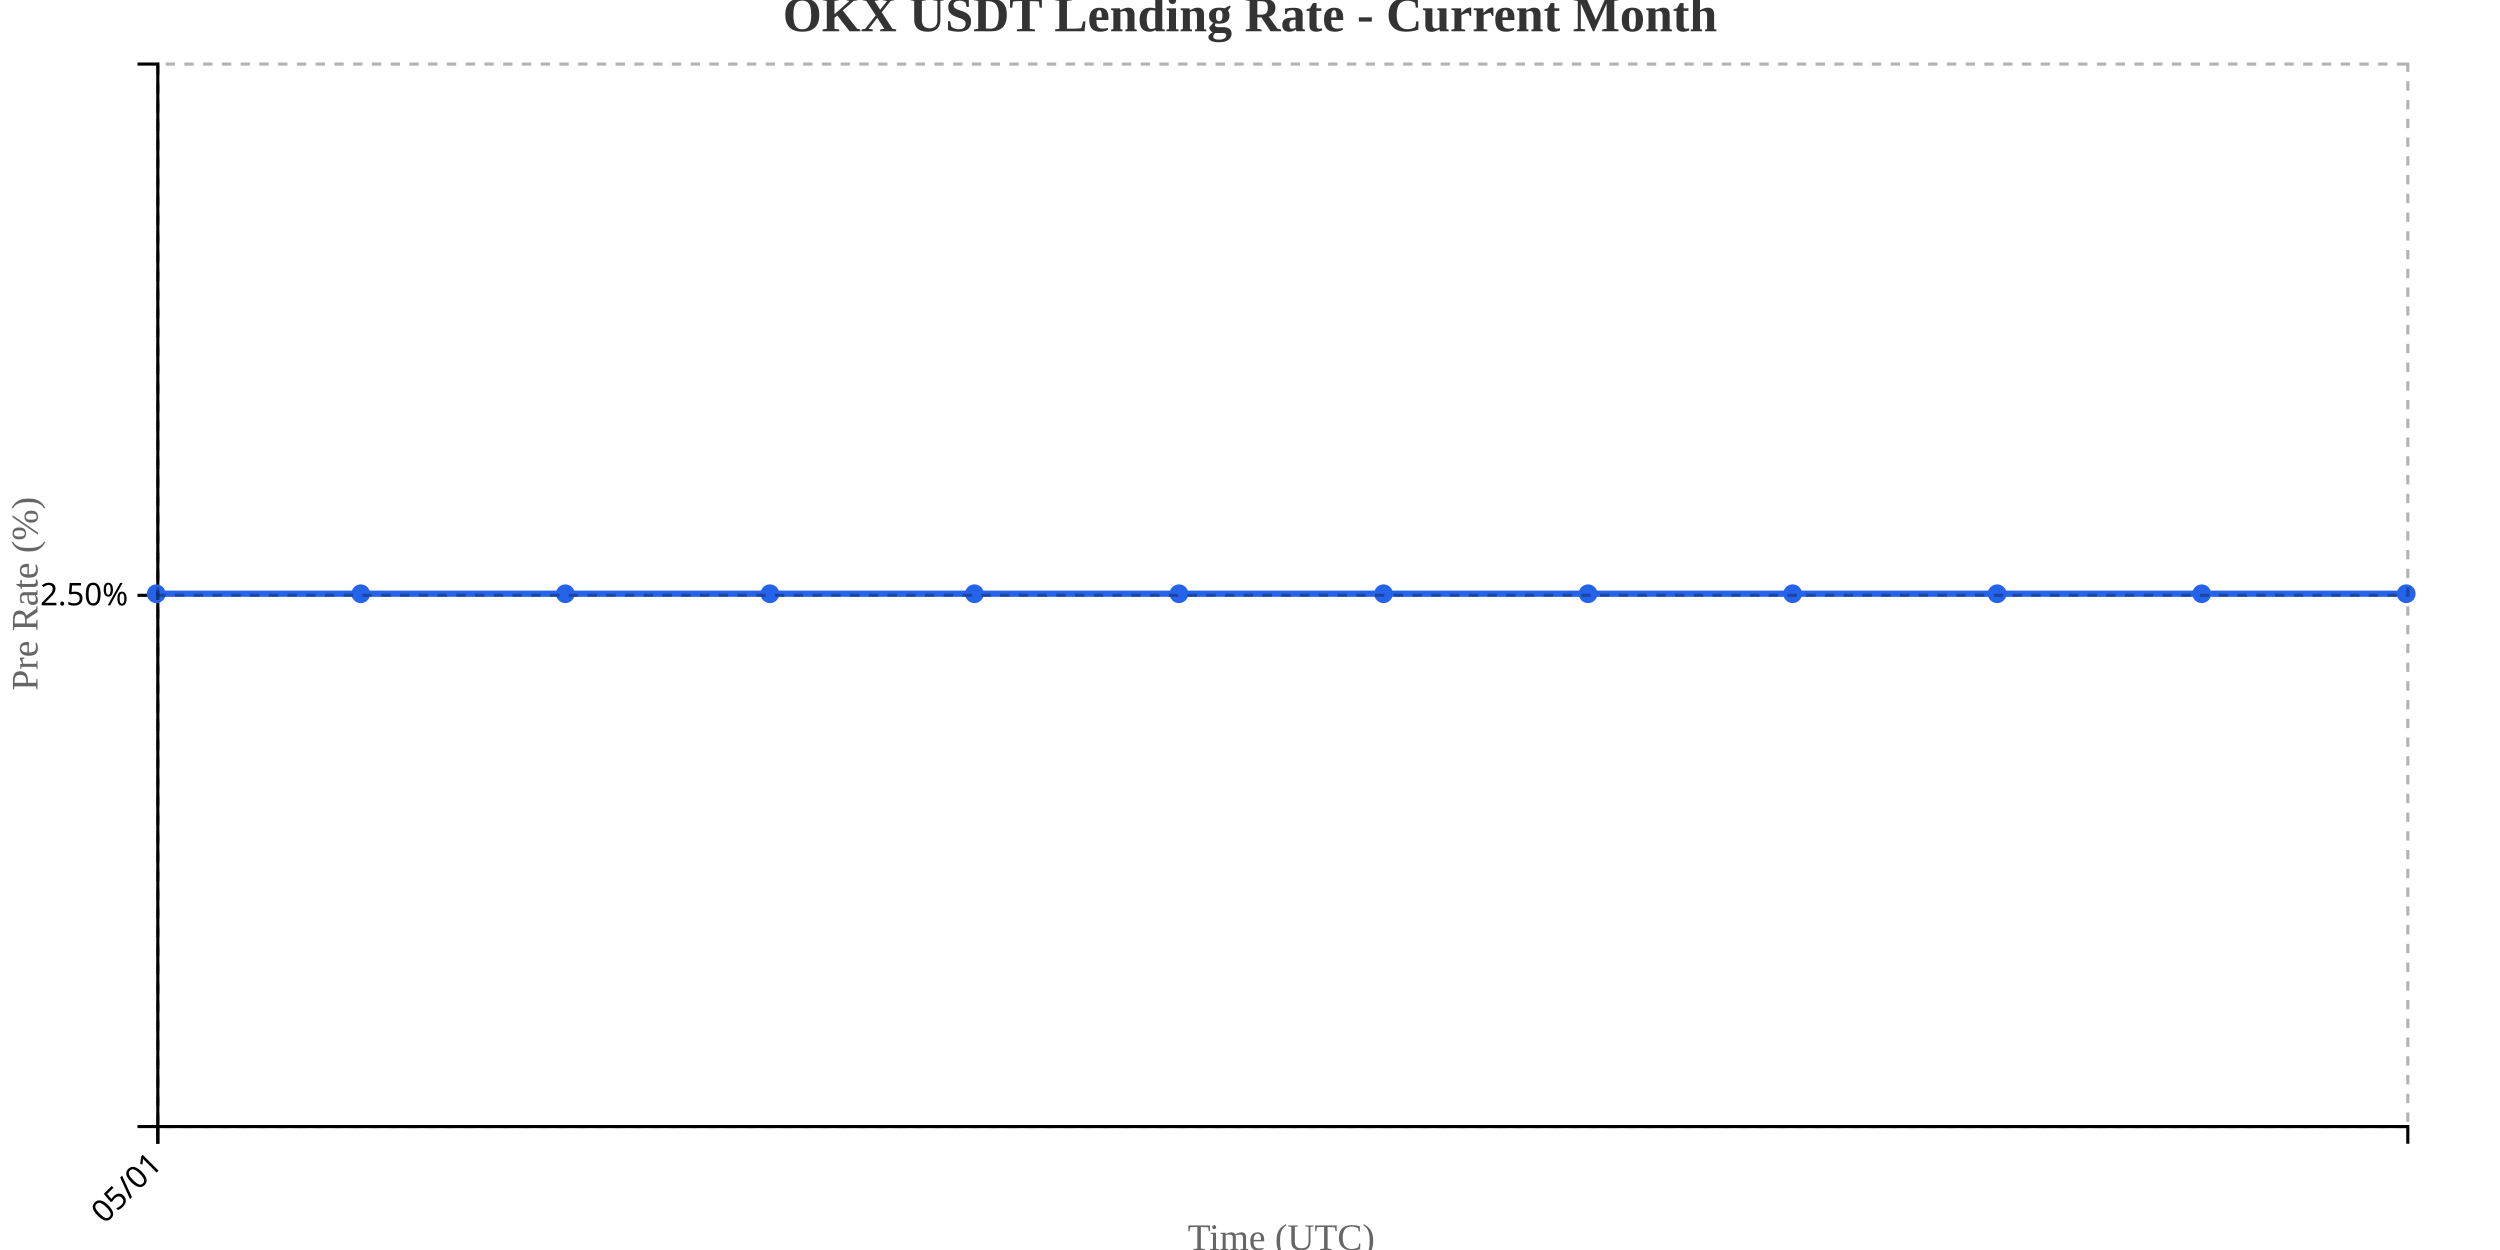
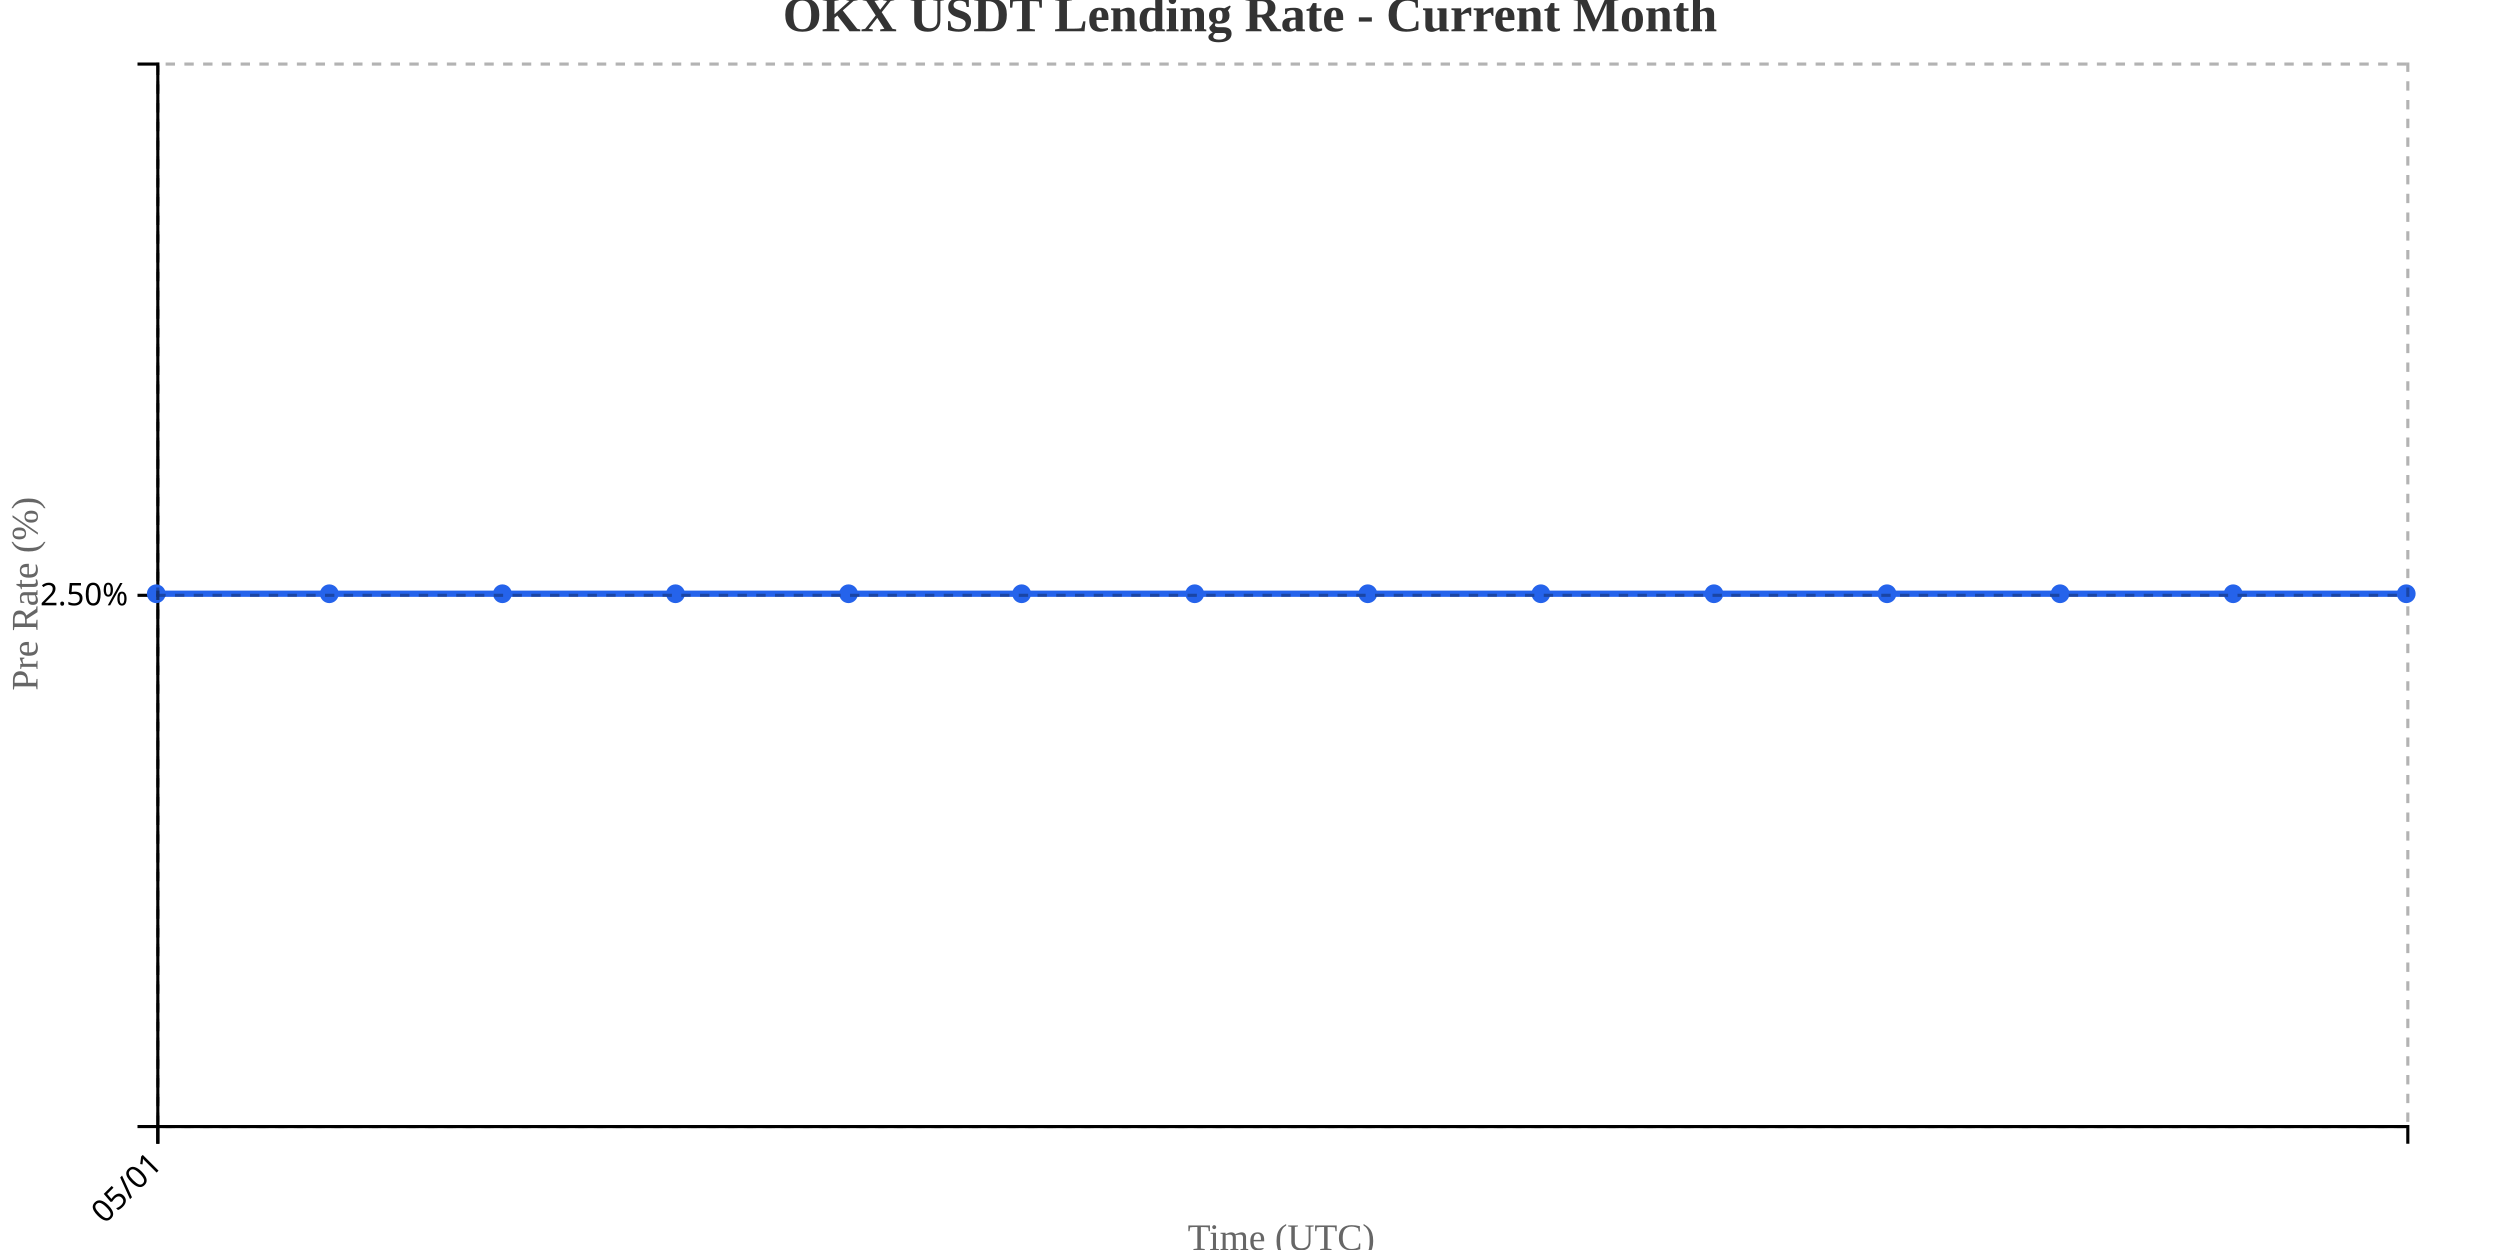
<svg xmlns="http://www.w3.org/2000/svg" width="800" height="400">
  <g transform="translate(50,20)">
    <g transform="translate(0,340)" fill="none" font-size="10" font-family="sans-serif" text-anchor="middle">
      <path class="domain" stroke="currentColor" d="M0.5,6V0.5H720.5V6" />
      <g class="tick" opacity="1" transform="translate(0.5,0)">
        <line stroke="currentColor" y2="6" />
        <text fill="currentColor" y="9" dy=".15em" style="text-anchor: end;" dx="-.8em" transform="rotate(-45)">05/01</text>
      </g>
    </g>
    <g fill="none" font-size="10" font-family="sans-serif" text-anchor="end">
      <path class="domain" stroke="currentColor" d="M-6,340.5H0.5V0.5H-6" />
      <g class="tick" opacity="1" transform="translate(0,170.5)">
        <line stroke="currentColor" x2="-6" />
        <text fill="currentColor" x="-9" dy="0.32em">2.50%</text>
      </g>
    </g>
    <text transform="rotate(-90)" y="-50" x="-170" dy="1em" style="text-anchor: middle; font-size: 12px; fill: #666;">Pre Rate (%)</text>
    <text transform="translate(360, 380)" style="text-anchor: middle; font-size: 12px; fill: #666;">Time (UTC)</text>
-     <path fill="none" stroke="#2563eb" stroke-width="2" d="M0,170C21.818,170,43.636,170,65.455,170C87.273,170,109.091,170,130.909,170C152.727,170,174.545,170,196.364,170C218.182,170,240,170,261.818,170C283.636,170,305.455,170,327.273,170C349.091,170,370.909,170,392.727,170C414.545,170,436.364,170,458.182,170C480,170,501.818,170,523.636,170C545.455,170,567.273,170,589.091,170C610.909,170,632.727,170,654.545,170C676.364,170,698.182,170,720,170" />
+     <path fill="none" stroke="#2563eb" stroke-width="2" d="M0,170C18.462,170,36.923,170,55.385,170C73.846,170,92.308,170,110.769,170C129.231,170,147.692,170,166.154,170C184.615,170,203.077,170,221.538,170C240,170,258.462,170,276.923,170C295.385,170,313.846,170,332.308,170C350.769,170,369.231,170,387.692,170C406.154,170,424.615,170,443.077,170C461.538,170,480,170,498.462,170C516.923,170,535.385,170,553.846,170C572.308,170,590.769,170,609.231,170C627.692,170,646.154,170,664.615,170C683.077,170,701.538,170,720,170" />
    <circle class="dot" cx="0" cy="170" r="3" fill="#2563eb" />
-     <circle class="dot" cx="65.455" cy="170" r="3" fill="#2563eb" />
-     <circle class="dot" cx="130.909" cy="170" r="3" fill="#2563eb" />
-     <circle class="dot" cx="196.364" cy="170" r="3" fill="#2563eb" />
-     <circle class="dot" cx="261.818" cy="170" r="3" fill="#2563eb" />
-     <circle class="dot" cx="327.273" cy="170" r="3" fill="#2563eb" />
-     <circle class="dot" cx="392.727" cy="170" r="3" fill="#2563eb" />
-     <circle class="dot" cx="458.182" cy="170" r="3" fill="#2563eb" />
-     <circle class="dot" cx="523.636" cy="170" r="3" fill="#2563eb" />
-     <circle class="dot" cx="589.091" cy="170" r="3" fill="#2563eb" />
-     <circle class="dot" cx="654.545" cy="170" r="3" fill="#2563eb" />
+     <circle class="dot" cx="55.385" cy="170" r="3" fill="#2563eb" />
+     <circle class="dot" cx="110.769" cy="170" r="3" fill="#2563eb" />
+     <circle class="dot" cx="166.154" cy="170" r="3" fill="#2563eb" />
+     <circle class="dot" cx="221.538" cy="170" r="3" fill="#2563eb" />
+     <circle class="dot" cx="276.923" cy="170" r="3" fill="#2563eb" />
+     <circle class="dot" cx="332.308" cy="170" r="3" fill="#2563eb" />
+     <circle class="dot" cx="387.692" cy="170" r="3" fill="#2563eb" />
+     <circle class="dot" cx="443.077" cy="170" r="3" fill="#2563eb" />
+     <circle class="dot" cx="498.462" cy="170" r="3" fill="#2563eb" />
+     <circle class="dot" cx="553.846" cy="170" r="3" fill="#2563eb" />
+     <circle class="dot" cx="609.231" cy="170" r="3" fill="#2563eb" />
+     <circle class="dot" cx="664.615" cy="170" r="3" fill="#2563eb" />
    <circle class="dot" cx="720" cy="170" r="3" fill="#2563eb" />
    <g class="grid" transform="translate(0,340)" fill="none" font-size="10" font-family="sans-serif" text-anchor="middle" style="stroke-dasharray: 3,3; opacity: 0.3;">
      <path class="domain" stroke="currentColor" d="M0.5,-340V0.5H720.5V-340" />
      <g class="tick" opacity="1" transform="translate(0.5,0)">
        <line stroke="currentColor" y2="-340" />
        <text fill="currentColor" y="3" dy="0.71em" />
      </g>
    </g>
    <g class="grid" fill="none" font-size="10" font-family="sans-serif" text-anchor="end" style="stroke-dasharray: 3,3; opacity: 0.3;">
      <path class="domain" stroke="currentColor" d="M720,340.5H0.5V0.5H720" />
      <g class="tick" opacity="1" transform="translate(0,170.5)">
        <line stroke="currentColor" x2="720" />
        <text fill="currentColor" x="-3" dy="0.32em" />
      </g>
    </g>
  </g>
  <text x="400" y="10" text-anchor="middle" style="font-size: 16px; font-weight: bold; fill: #333;">OKX USDT Lending Rate - Current Month</text>
</svg>
